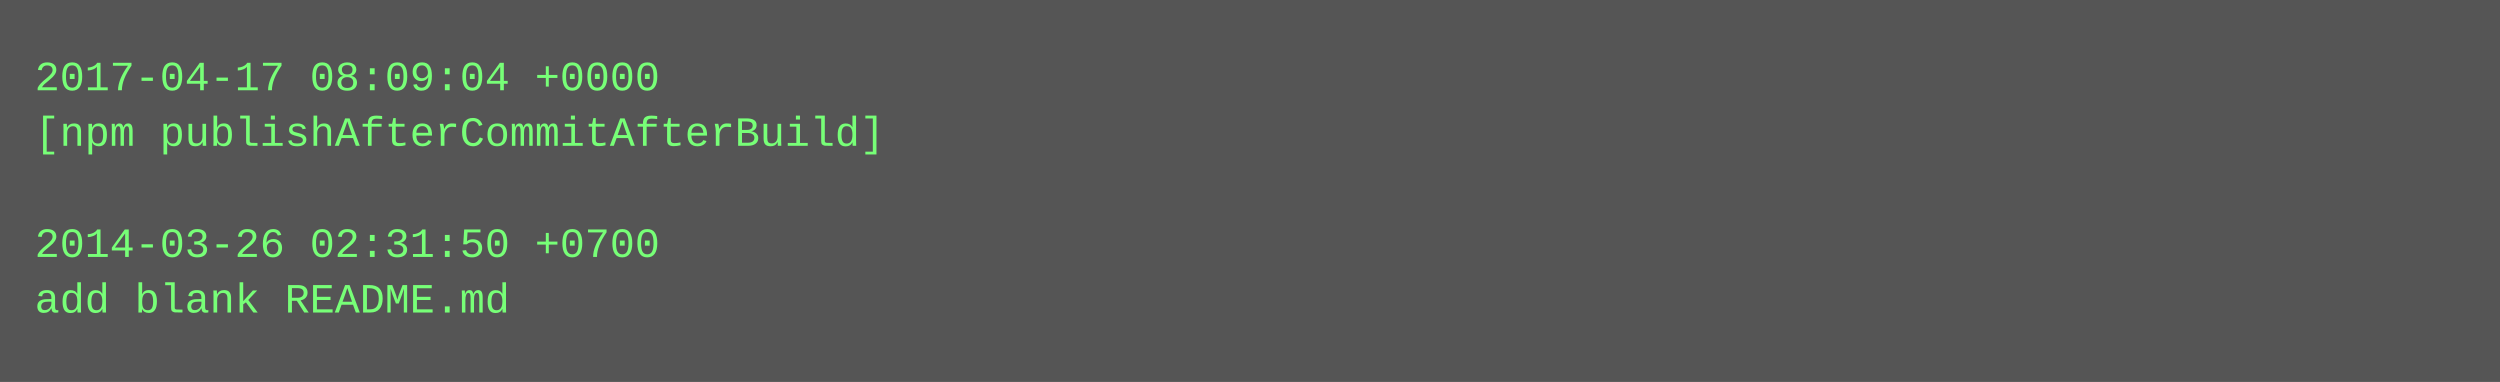
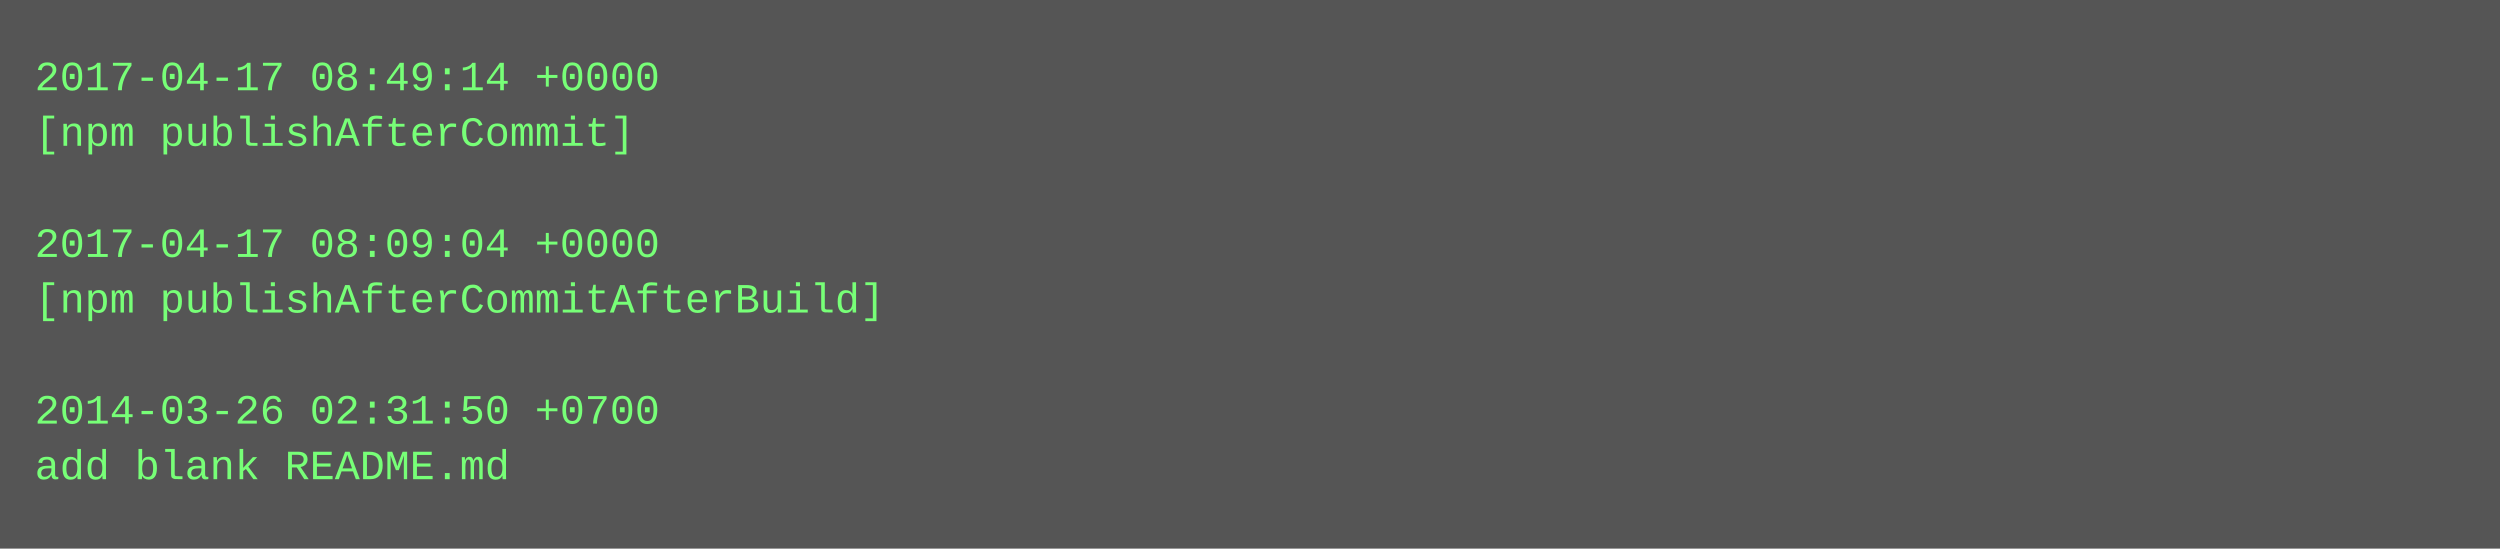
- <svg xmlns="http://www.w3.org/2000/svg" height="110" width="720">
-   <rect height="110" fill="#555" width="720" />
+ <svg xmlns="http://www.w3.org/2000/svg" height="158" width="720">
+   <rect height="158" fill="#555" width="720" />
  <text fill="#7f7" font-family="Courier New" font-size="12" xml:space="preserve">
-     <tspan x="10" y="26">2017-04-17 08:09:04 +0000</tspan>
-     <tspan x="10" y="42">[npm publishAfterCommitAfterBuild]</tspan>
+     <tspan x="10" y="26">2017-04-17 08:49:14 +0000</tspan>
+     <tspan x="10" y="42">[npm publishAfterCommit]</tspan>
    <tspan x="10" y="58" />
-     <tspan x="10" y="74">2014-03-26 02:31:50 +0700</tspan>
-     <tspan x="10" y="90">add blank README.md</tspan>
+     <tspan x="10" y="74">2017-04-17 08:09:04 +0000</tspan>
+     <tspan x="10" y="90">[npm publishAfterCommitAfterBuild]</tspan>
+     <tspan x="10" y="106" />
+     <tspan x="10" y="122">2014-03-26 02:31:50 +0700</tspan>
+     <tspan x="10" y="138">add blank README.md</tspan>
  </text>
</svg>
